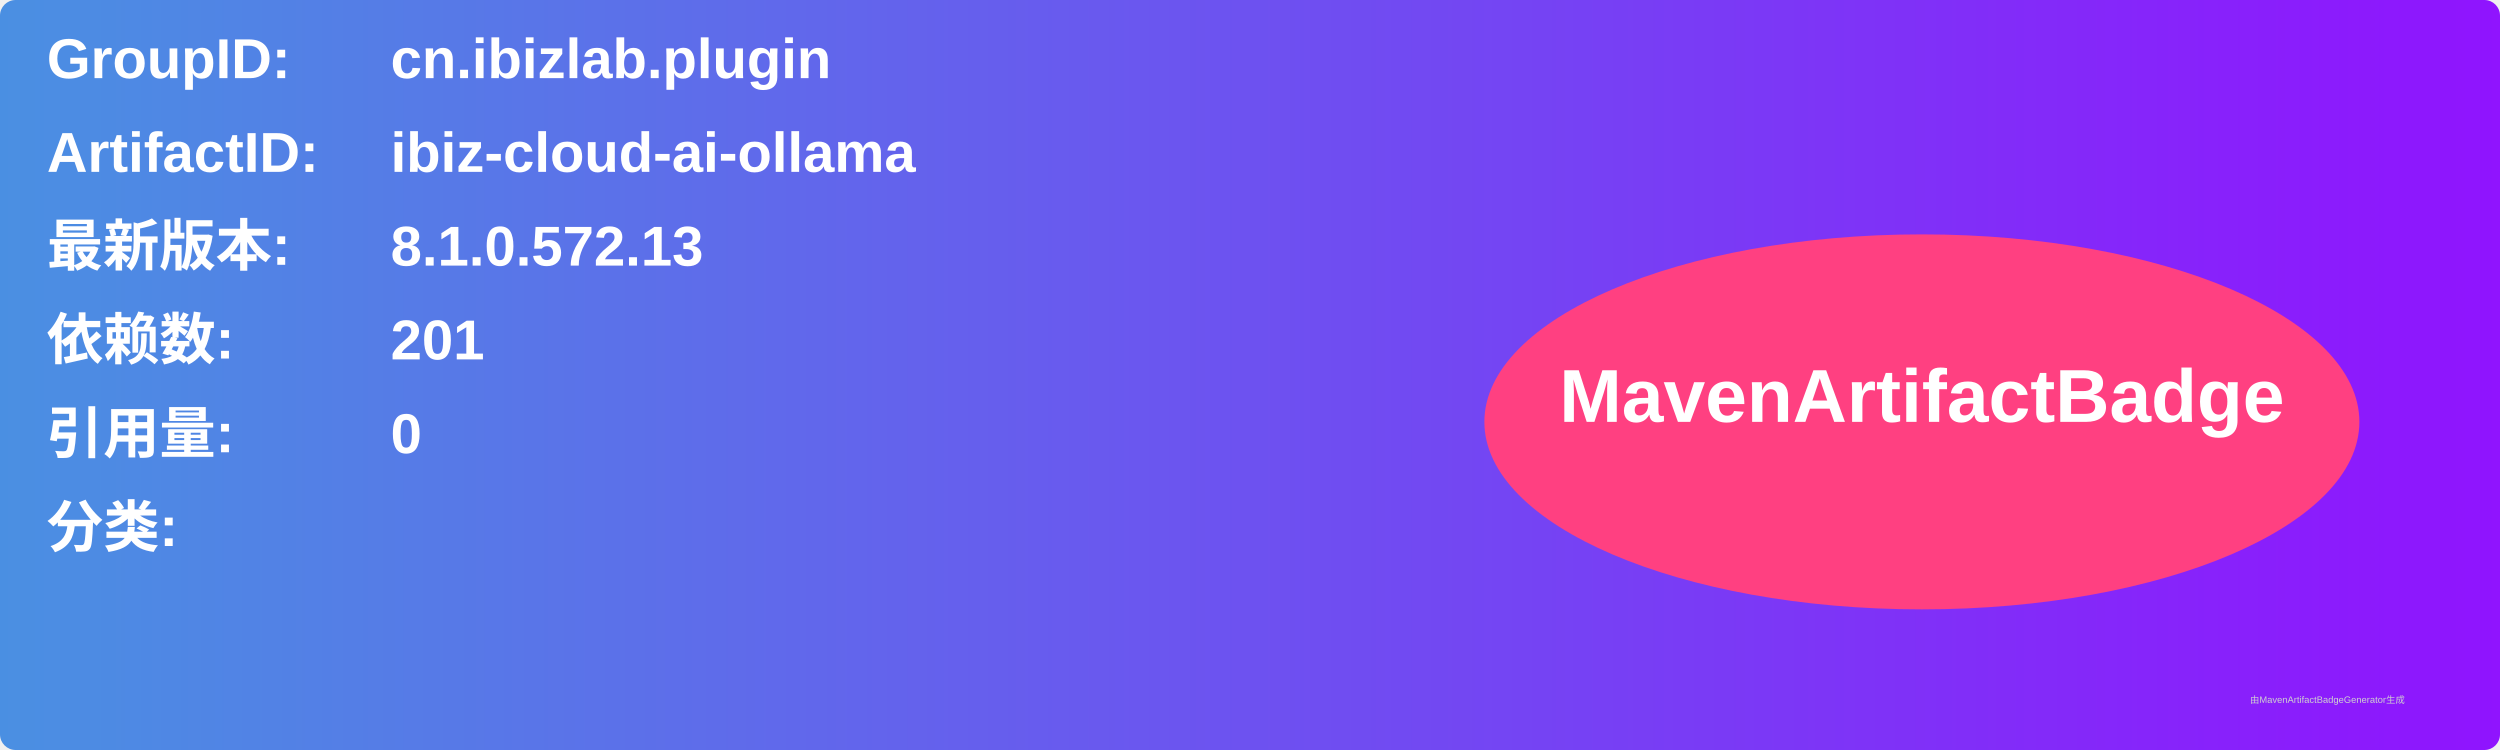
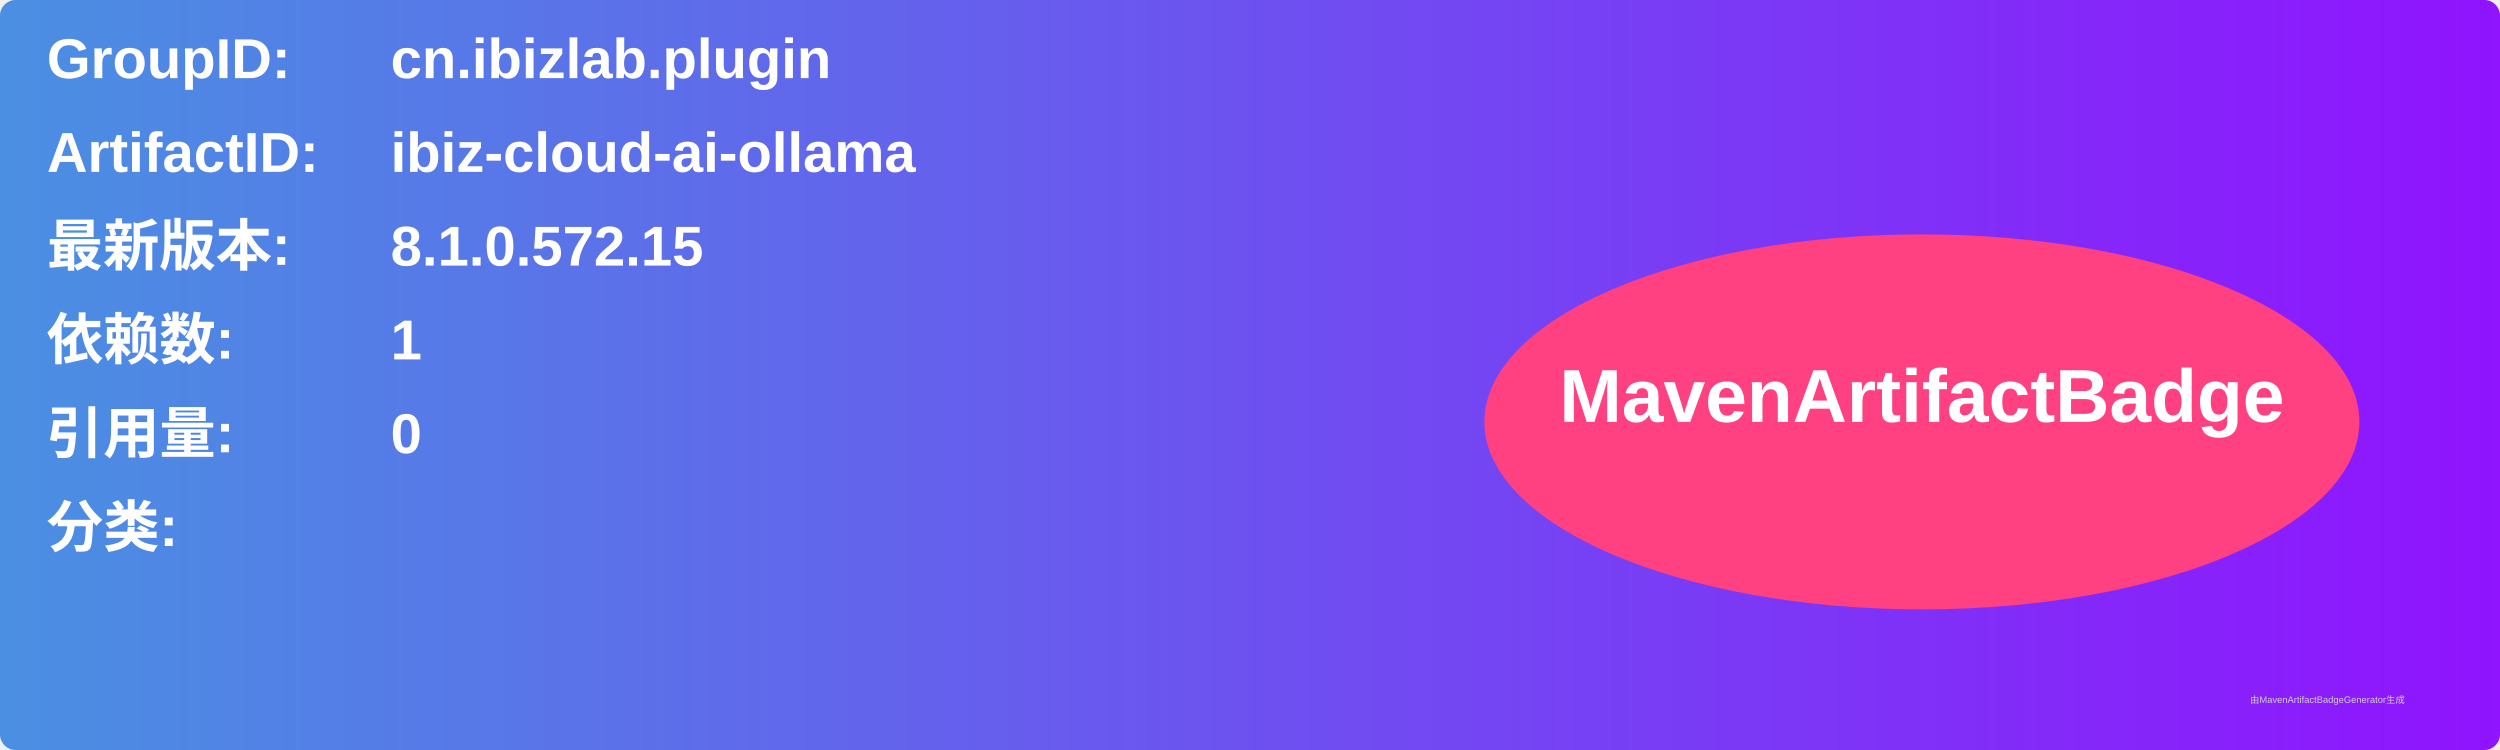
<svg xmlns="http://www.w3.org/2000/svg" width="800" height="240" viewBox="0 0 800 240">
  <linearGradient id="grad" x1="0%" y1="0%" x2="100%" y2="0%">
    <stop offset="0%" stop-color="#4a90e2" />
    <stop offset="100%" stop-color="#9013fe" />
  </linearGradient>
  <rect width="100%" height="100%" rx="5" ry="5" fill="url(#grad)" />
  <g transform="translate(15, 15)">
    <text x="0" y="10" font-family="Arial" font-size="18" fill="white" font-weight="bold" width="260">GroupID:</text>
    <text x="110" y="10" font-family="Arial" font-size="18" fill="white" font-weight="bold" width="460">cn.ibizlab.plugin</text>
    <text x="0" y="40" font-family="Arial" font-size="18" fill="white" font-weight="bold" width="260">ArtifactID:</text>
    <text x="110" y="40" font-family="Arial" font-size="18" fill="white" font-weight="bold" width="460">ibiz-cloud-ai-ollama</text>
    <text x="0" y="70" font-family="Arial" font-size="18" fill="white" font-weight="bold">最新版本:</text>
    <text x="110" y="70" font-family="Arial" font-size="18" fill="white" font-weight="bold">
-       <tspan font-weight="bold">8.1.0.572.13</tspan>
+       <tspan font-weight="bold">8.1.0.572.15</tspan>
    </text>
    <text x="0" y="100" font-family="Arial" font-size="18" fill="white" font-weight="bold">依赖数: </text>
    <text x="110" y="100" font-family="Arial" font-size="18" fill="white">
-       <tspan font-weight="bold">201</tspan>
+       <tspan font-weight="bold">1</tspan>
    </text>
    <text x="0" y="130" font-family="Arial" font-size="18" fill="white" font-weight="bold">引用量: </text>
    <text x="110" y="130" font-family="Arial" font-size="18" fill="white">
      <tspan font-weight="bold">0</tspan>
    </text>
    <text x="0" y="160" font-family="Arial" font-size="18" fill="white" font-weight="bold">分类:</text>
    <text x="10" y="190" font-family="Arial" font-size="10" fill="white">
      <tspan font-weight="bold" />
    </text>
    <ellipse cx="600" cy="120" rx="140" ry="60" fill="#ff4081" />
    <text x="600" y="120" text-anchor="middle" font-family="Arial" font-size="24" fill="white" font-weight="bold">MavenArtifactBadge</text>
  </g>
  <text x="720" y="225" font-family="Arial" font-size="3" fill="#d0d0d0">由MavenArtifactBadgeGenerator生成</text>
</svg>
